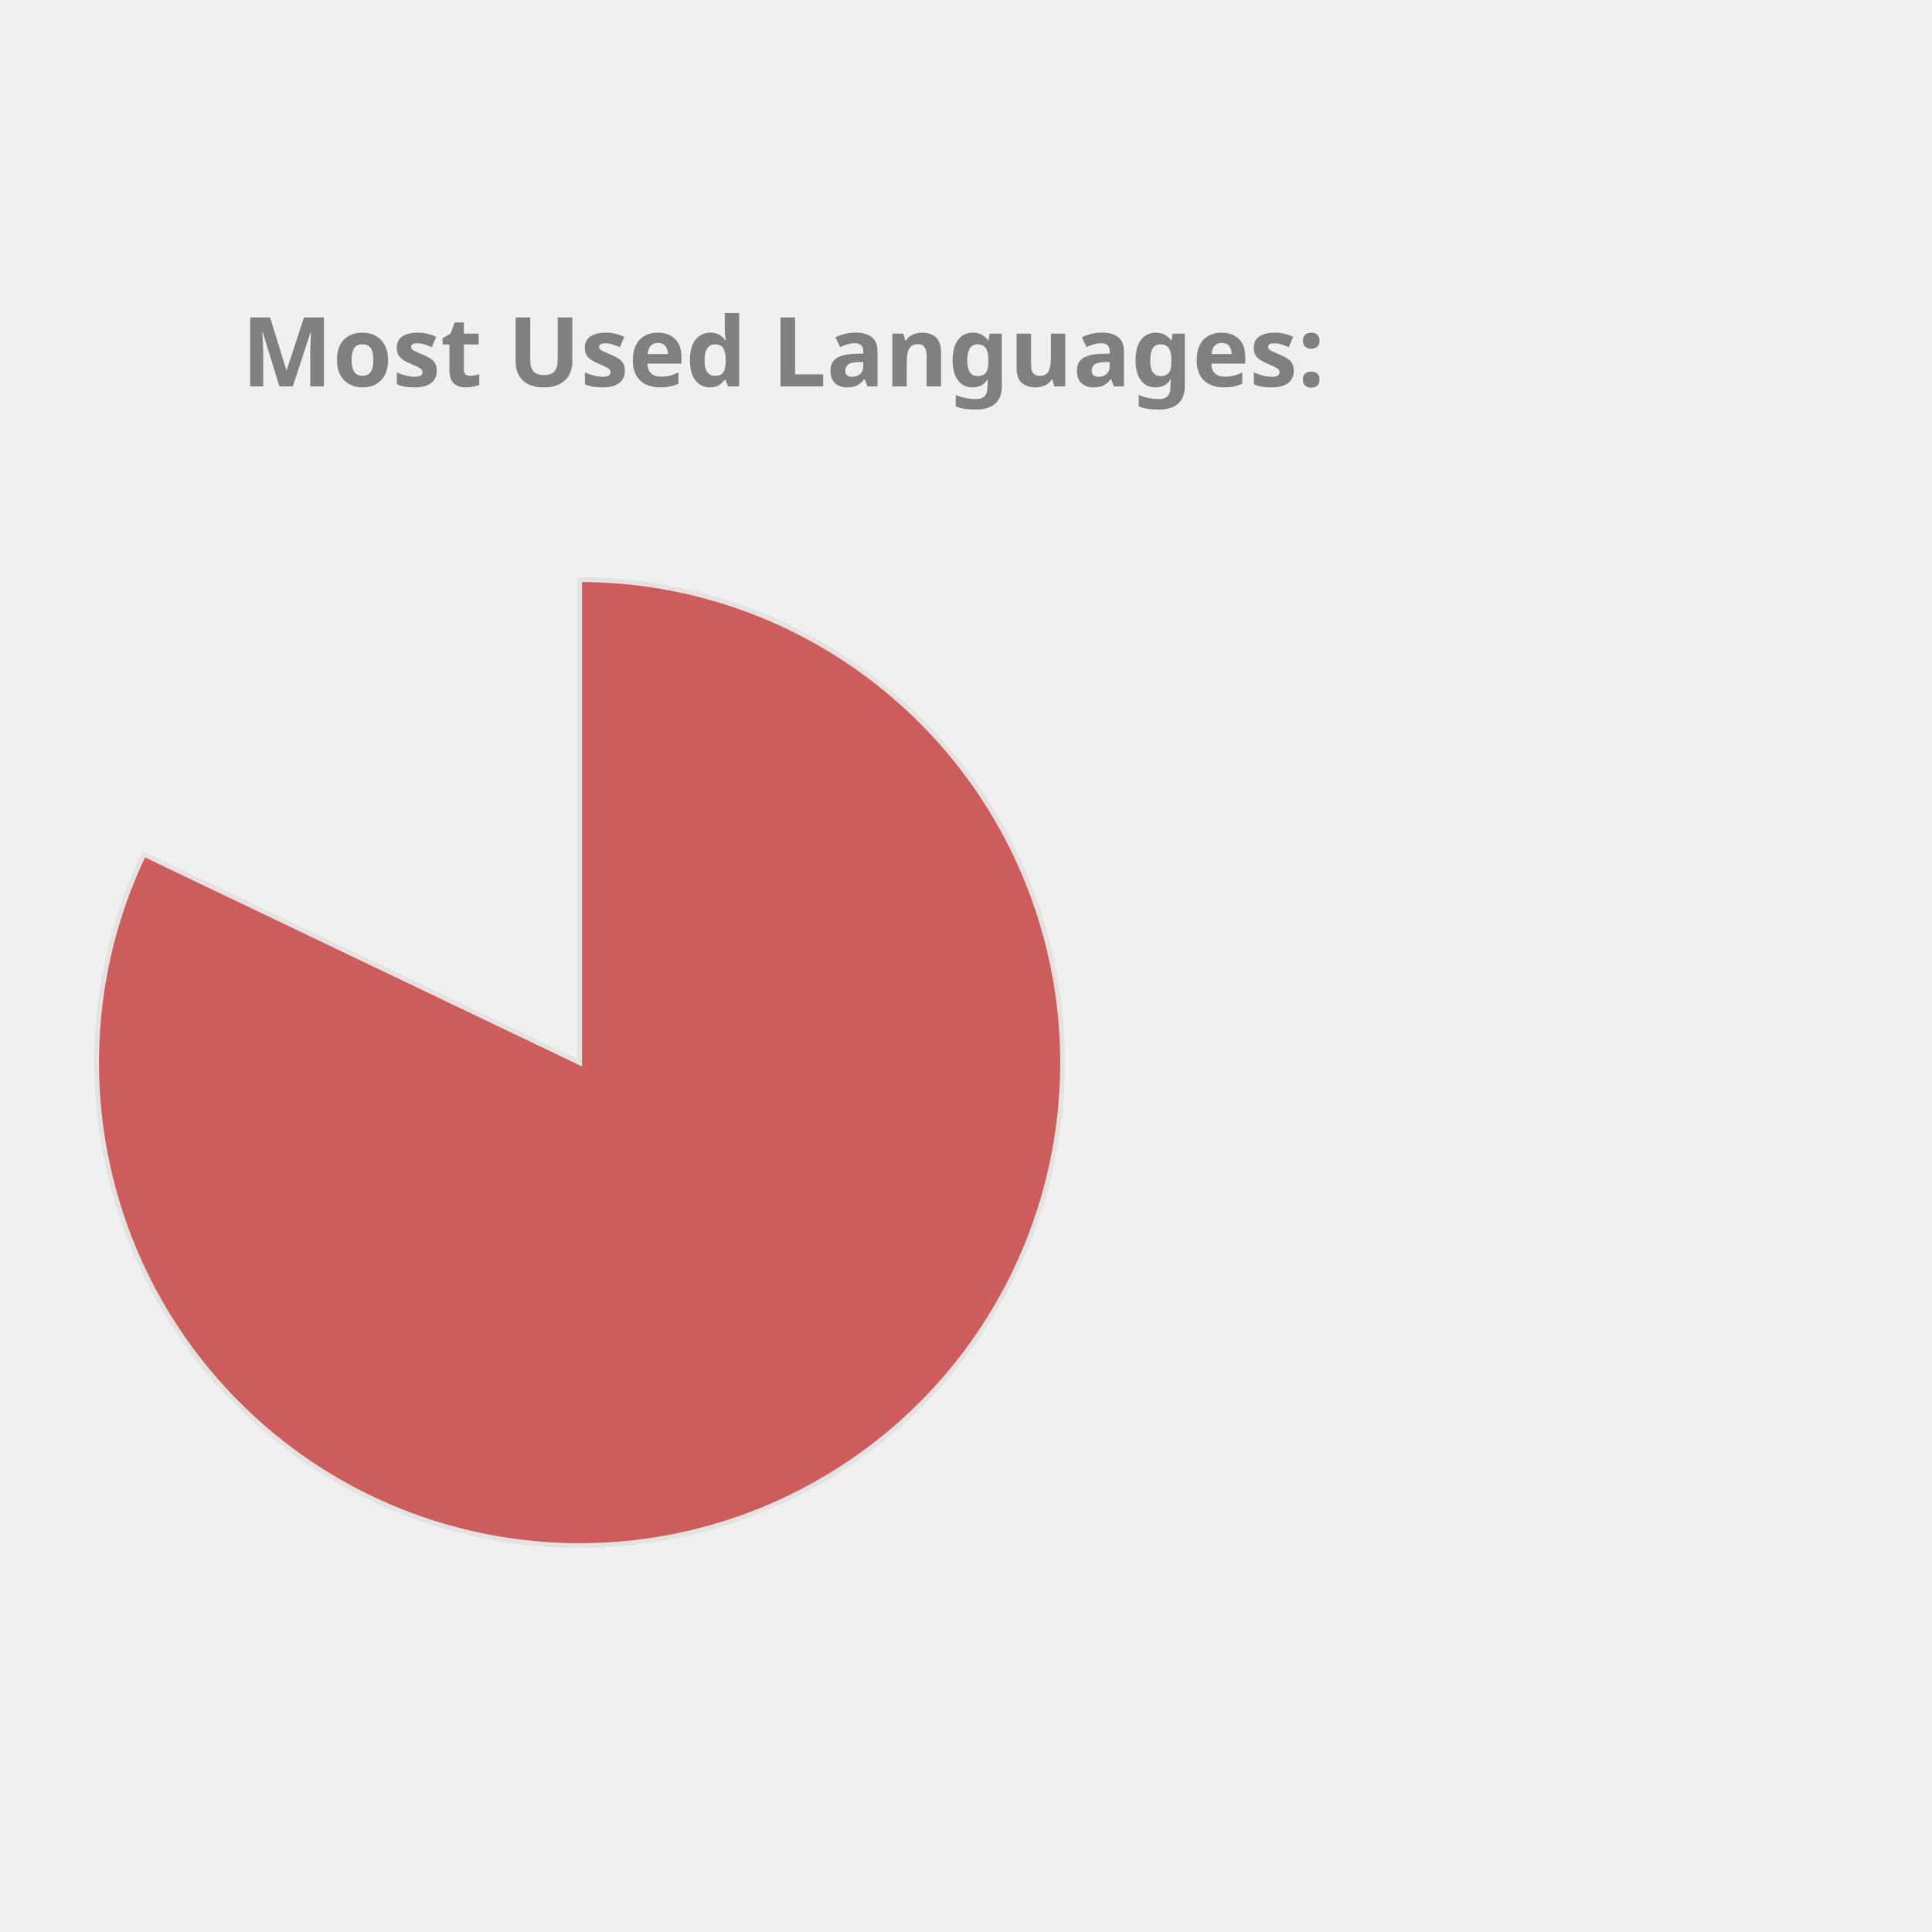
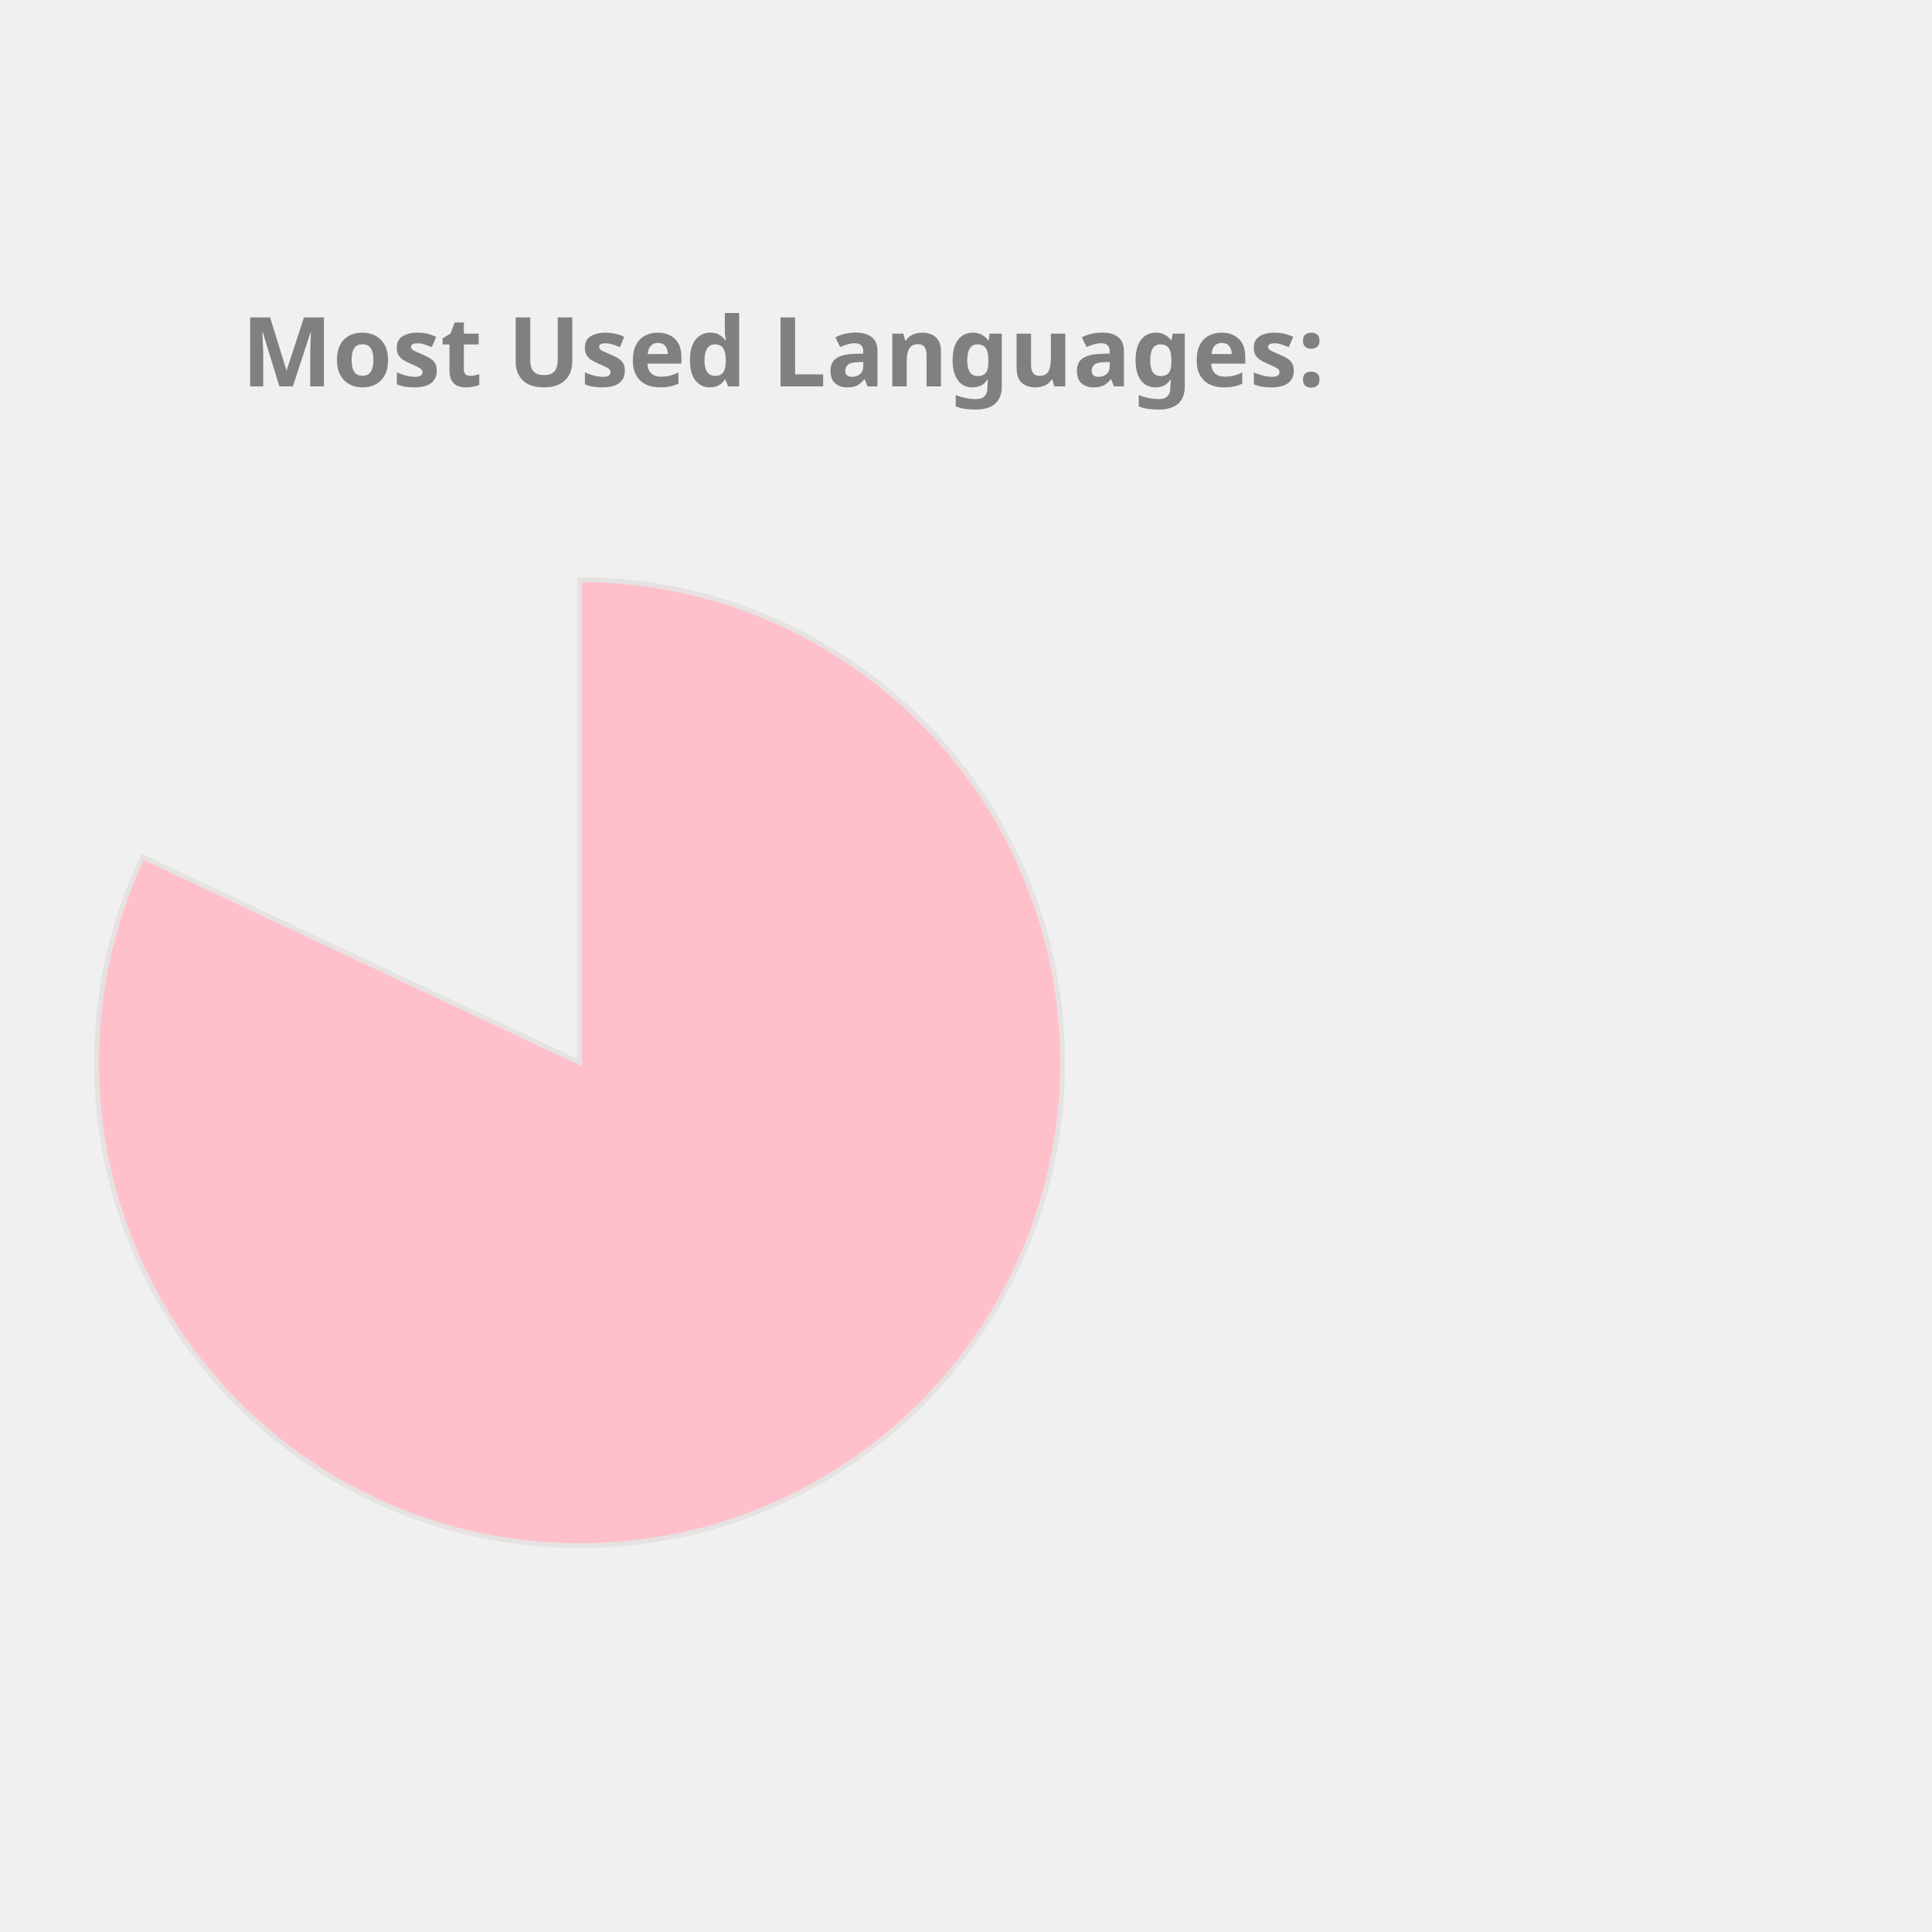
<svg xmlns="http://www.w3.org/2000/svg" height="350px" width="350px" viewBox="0 0 400 400">
  <style> 
        .label {
                font: bold 20px sans-serif;
                color: #404040;
                -webkit-text-stroke: 1px white;
        }

        path {
                stroke: #E6E2E1;
                stroke-width: 1px;
                transform: translate(60px, 100px);
        }

        .path_1 {
                animation: fadeIn 5s linear forwards;
        }

        .path_2 {
                transform: scale(0);
                animation: fadeIn 5s linear forwards 5s;
        }


        
        .path_3 {
                transform: scale(0);
                animation: fadeIn 5s linear forwards 10s;
        }


        .path_4 {
                transform: scale(0);
                animation: fadeIn 5s linear forwards 15s;
        }

        .path_5 {
                transform: scale(0);
                animation: fadeIn 5s linear forwards 20s;
        }

        .path_6 {
                transform: scale(0);
                animation: fadeIn 5s linear forwards 25s;
        }

        .path_7 {
                transform: scale(0);
                animation: fadeIn 5s linear forwards 30s;
        }

        .path_8 {
                transform: scale(0);
                animation: fadeIn 5s linear forwards 35s;
        }

        .path_9 {
                transform: scale(0);
                animation: fadeIn 5s linear forwards 40s;
        }

        .path_10 {
                transform: scale(0);
                animation: fadeIn 5s linear forwards 45s;
        }

        @keyframes fadeIn {
                0% {                        
                        transform: translate(250px, 300px) rotate(0deg) scale(0);
                        
                }
                50% {
                        transform: translate(150px, 220px) rotate(180deg) scale(0.5);
                        
                }
                
                100% {
                        transform: translate(60px, 120px) rotate(360deg) scale(1);
                        
                }
        }
        .txt_1 {
                opacity: 0;
                animation: txtShow 5s linear forwards 0s;
        }

        .txt_2 {
                opacity: 0;
                animation: txtShow 5s linear forwards 5s;
        }

        .txt_3 {
                opacity: 0;
                animation: txtShow 5s linear forwards 10s;
        }

        .txt_4 {
                opacity: 0;
                animation: txtShow 5s linear forwards 15s;
        }

        .txt_5 {
                opacity: 0;
                animation: txtShow 5s linear forwards 20s;
        }

        .txt_6 {
                opacity: 0;
                animation: txtShow 5s linear forwards 25s;
        }

        .txt_7 {
                opacity: 0;
                animation: txtShow 5s linear forwards 30s;
        }

        .txt_8 {
                opacity: 0;
                animation: txtShow 5s linear forwards 35s;
        }

        .txt_9 {
                opacity: 0;
                animation: txtShow 5s linear forwards 40s;
        }

        .txt_10 {
                opacity: 0;
                animation: txtShow 5s linear forwards 45s;
        }

        @keyframes txtShow {
                0% {                        
                        opacity: 0;
                        transform: translate(0px, 0px) scale(0);
                }
                100% {
                        opacity: 1;
                        transform: translate(0px, 0px) scale(1);
                        
                }
        }
</style>
-   <path class="path_1" d="M 60,120 L 60,20 A 100,100 0 1 1 -30.213,76.854 Z" fill="IndianRed" stroke="#fff" stroke-width="2" />
-   <text class="txt_1" x="260" y="150" fill="IndianRed" stroke="IndianRed" stroke-width="1">Jupyter Notebook</text>
-   <path class="path_2" d="M 60,120 L -30.213,76.854 A 100,100 0 0 1 -8.911,47.535 Z" fill="Pink" stroke="#fff" stroke-width="2" />
-   <text class="txt_2" x="260" y="170" fill="Pink" stroke="Pink" stroke-width="1">C++</text>
-   <path class="path_3" d="M 60,120 L -8.911,47.535 A 100,100 0 0 1 16.854,29.787 Z" fill="Tan" stroke="#fff" stroke-width="2" />
-   <text class="txt_3" x="260" y="190" fill="Tan" stroke="Tan" stroke-width="1">JavaScript</text>
-   <path class="path_4" d="M 60,120 L 16.854,29.787 A 100,100 0 0 1 36.961,22.69 Z" fill="Coral" stroke="#fff" stroke-width="2" />
-   <text class="txt_4" x="260" y="210" fill="Coral" stroke="Coral" stroke-width="1">Python</text>
-   <path class="path_5" d="M 60,120 L 36.961,22.69 A 100,100 0 0 1 46.221,20.954 Z" fill="DodgerBlue" stroke="#fff" stroke-width="2" />
-   <text class="txt_5" x="260" y="230" fill="DodgerBlue" stroke="DodgerBlue" stroke-width="1">Java</text>
-   <path class="path_6" d="M 60,120 L 46.221,20.954 A 100,100 0 0 1 54.348,20.16 Z" fill="SteelBlue" stroke="#fff" stroke-width="2" />
-   <text class="txt_6" x="260" y="250" fill="SteelBlue" stroke="SteelBlue" stroke-width="1">C</text>
-   <path class="path_7" d="M 60,120 L 54.348,20.16 A 100,100 0 0 1 56.859,20.049 Z" fill="RoyalBlue" stroke="#fff" stroke-width="2" />
-   <text class="txt_7" x="260" y="270" fill="RoyalBlue" stroke="RoyalBlue" stroke-width="1">HTML</text>
-   <path class="path_8" d="M 60,120 L 56.859,20.049 A 100,100 0 0 1 58.743,20.008 Z" fill="DarkKhaki" stroke="#fff" stroke-width="2" />
-   <text class="txt_8" x="260" y="290" fill="DarkKhaki" stroke="DarkKhaki" stroke-width="1">Shell</text>
-   <path class="path_9" d="M 60,120 L 58.743,20.008 A 100,100 0 0 1 59.372,20.002 Z" fill="CornflowerBlue" stroke="#fff" stroke-width="2" />
-   <text class="txt_9" x="260" y="310" fill="CornflowerBlue" stroke="CornflowerBlue" stroke-width="1">SCSS</text>
-   <path class="path_10" d="M 60,120 L 59.372,20.002 A 100,100 0 0 1 60,20 Z" fill="MediumTurquoise" stroke="#fff" stroke-width="2" />
-   <text class="txt_10" x="260" y="330" fill="MediumTurquoise" stroke="MediumTurquoise" stroke-width="1">CSS</text>
+   <path class="path_1" d="M 60,120 L 60,20 A 100,100 0 1 1 -30.483,77.422 Z" fill="Pink" stroke="#fff" stroke-width="2" />
+   <text class="txt_1" x="260" y="150" fill="Pink" stroke="Pink" stroke-width="1">Jupyter Notebook</text>
+   <path class="path_2" d="M 60,120 L -30.483,77.422 A 100,100 0 0 1 -9.365,47.969 Z" fill="Tan" stroke="#fff" stroke-width="2" />
+   <text class="txt_2" x="260" y="170" fill="Tan" stroke="Tan" stroke-width="1">C++</text>
+   <path class="path_3" d="M 60,120 L -9.365,47.969 A 100,100 0 0 1 16.288,30.059 Z" fill="LightSeaGreen" stroke="#fff" stroke-width="2" />
+   <text class="txt_3" x="260" y="190" fill="LightSeaGreen" stroke="LightSeaGreen" stroke-width="1">JavaScript</text>
+   <path class="path_4" d="M 60,120 L 16.288,30.059 A 100,100 0 0 1 35.74,22.987 Z" fill="Crimson" stroke="#fff" stroke-width="2" />
+   <text class="txt_4" x="260" y="210" fill="Crimson" stroke="Crimson" stroke-width="1">Python</text>
+   <path class="path_5" d="M 60,120 L 35.74,22.987 A 100,100 0 0 1 44.977,21.135 Z" fill="MediumTurquoise" stroke="#fff" stroke-width="2" />
+   <text class="txt_5" x="260" y="230" fill="MediumTurquoise" stroke="MediumTurquoise" stroke-width="1">Java</text>
+   <path class="path_6" d="M 60,120 L 44.977,21.135 A 100,100 0 0 1 53.721,20.197 Z" fill="Orange" stroke="#fff" stroke-width="2" />
+   <text class="txt_6" x="260" y="250" fill="Orange" stroke="Orange" stroke-width="1">C</text>
+   <path class="path_7" d="M 60,120 L 53.721,20.197 A 100,100 0 0 1 56.231,20.071 Z" fill="RosyBrown" stroke="#fff" stroke-width="2" />
+   <text class="txt_7" x="260" y="270" fill="RosyBrown" stroke="RosyBrown" stroke-width="1">HTML</text>
+   <path class="path_8" d="M 60,120 L 56.231,20.071 A 100,100 0 0 1 58.115,20.018 Z" fill="Coral" stroke="#fff" stroke-width="2" />
+   <text class="txt_8" x="260" y="290" fill="Coral" stroke="Coral" stroke-width="1">Shell</text>
+   <path class="path_9" d="M 60,120 L 58.115,20.018 A 100,100 0 0 1 58.743,20.008 Z" fill="Tomato" stroke="#fff" stroke-width="2" />
+   <text class="txt_9" x="260" y="310" fill="Tomato" stroke="Tomato" stroke-width="1">SCSS</text>
+   <path class="path_10" d="M 60,120 L 58.743,20.008 A 100,100 0 0 1 59.372,20.002 Z" fill="Orchid" stroke="#fff" stroke-width="2" />
+   <text class="txt_10" x="260" y="330" fill="Orchid" stroke="Orchid" stroke-width="1">CSS</text>
  <g class="label">
    <text x="50" y="80" fill="grey">Most Used Languages:</text>
  </g>
</svg>
